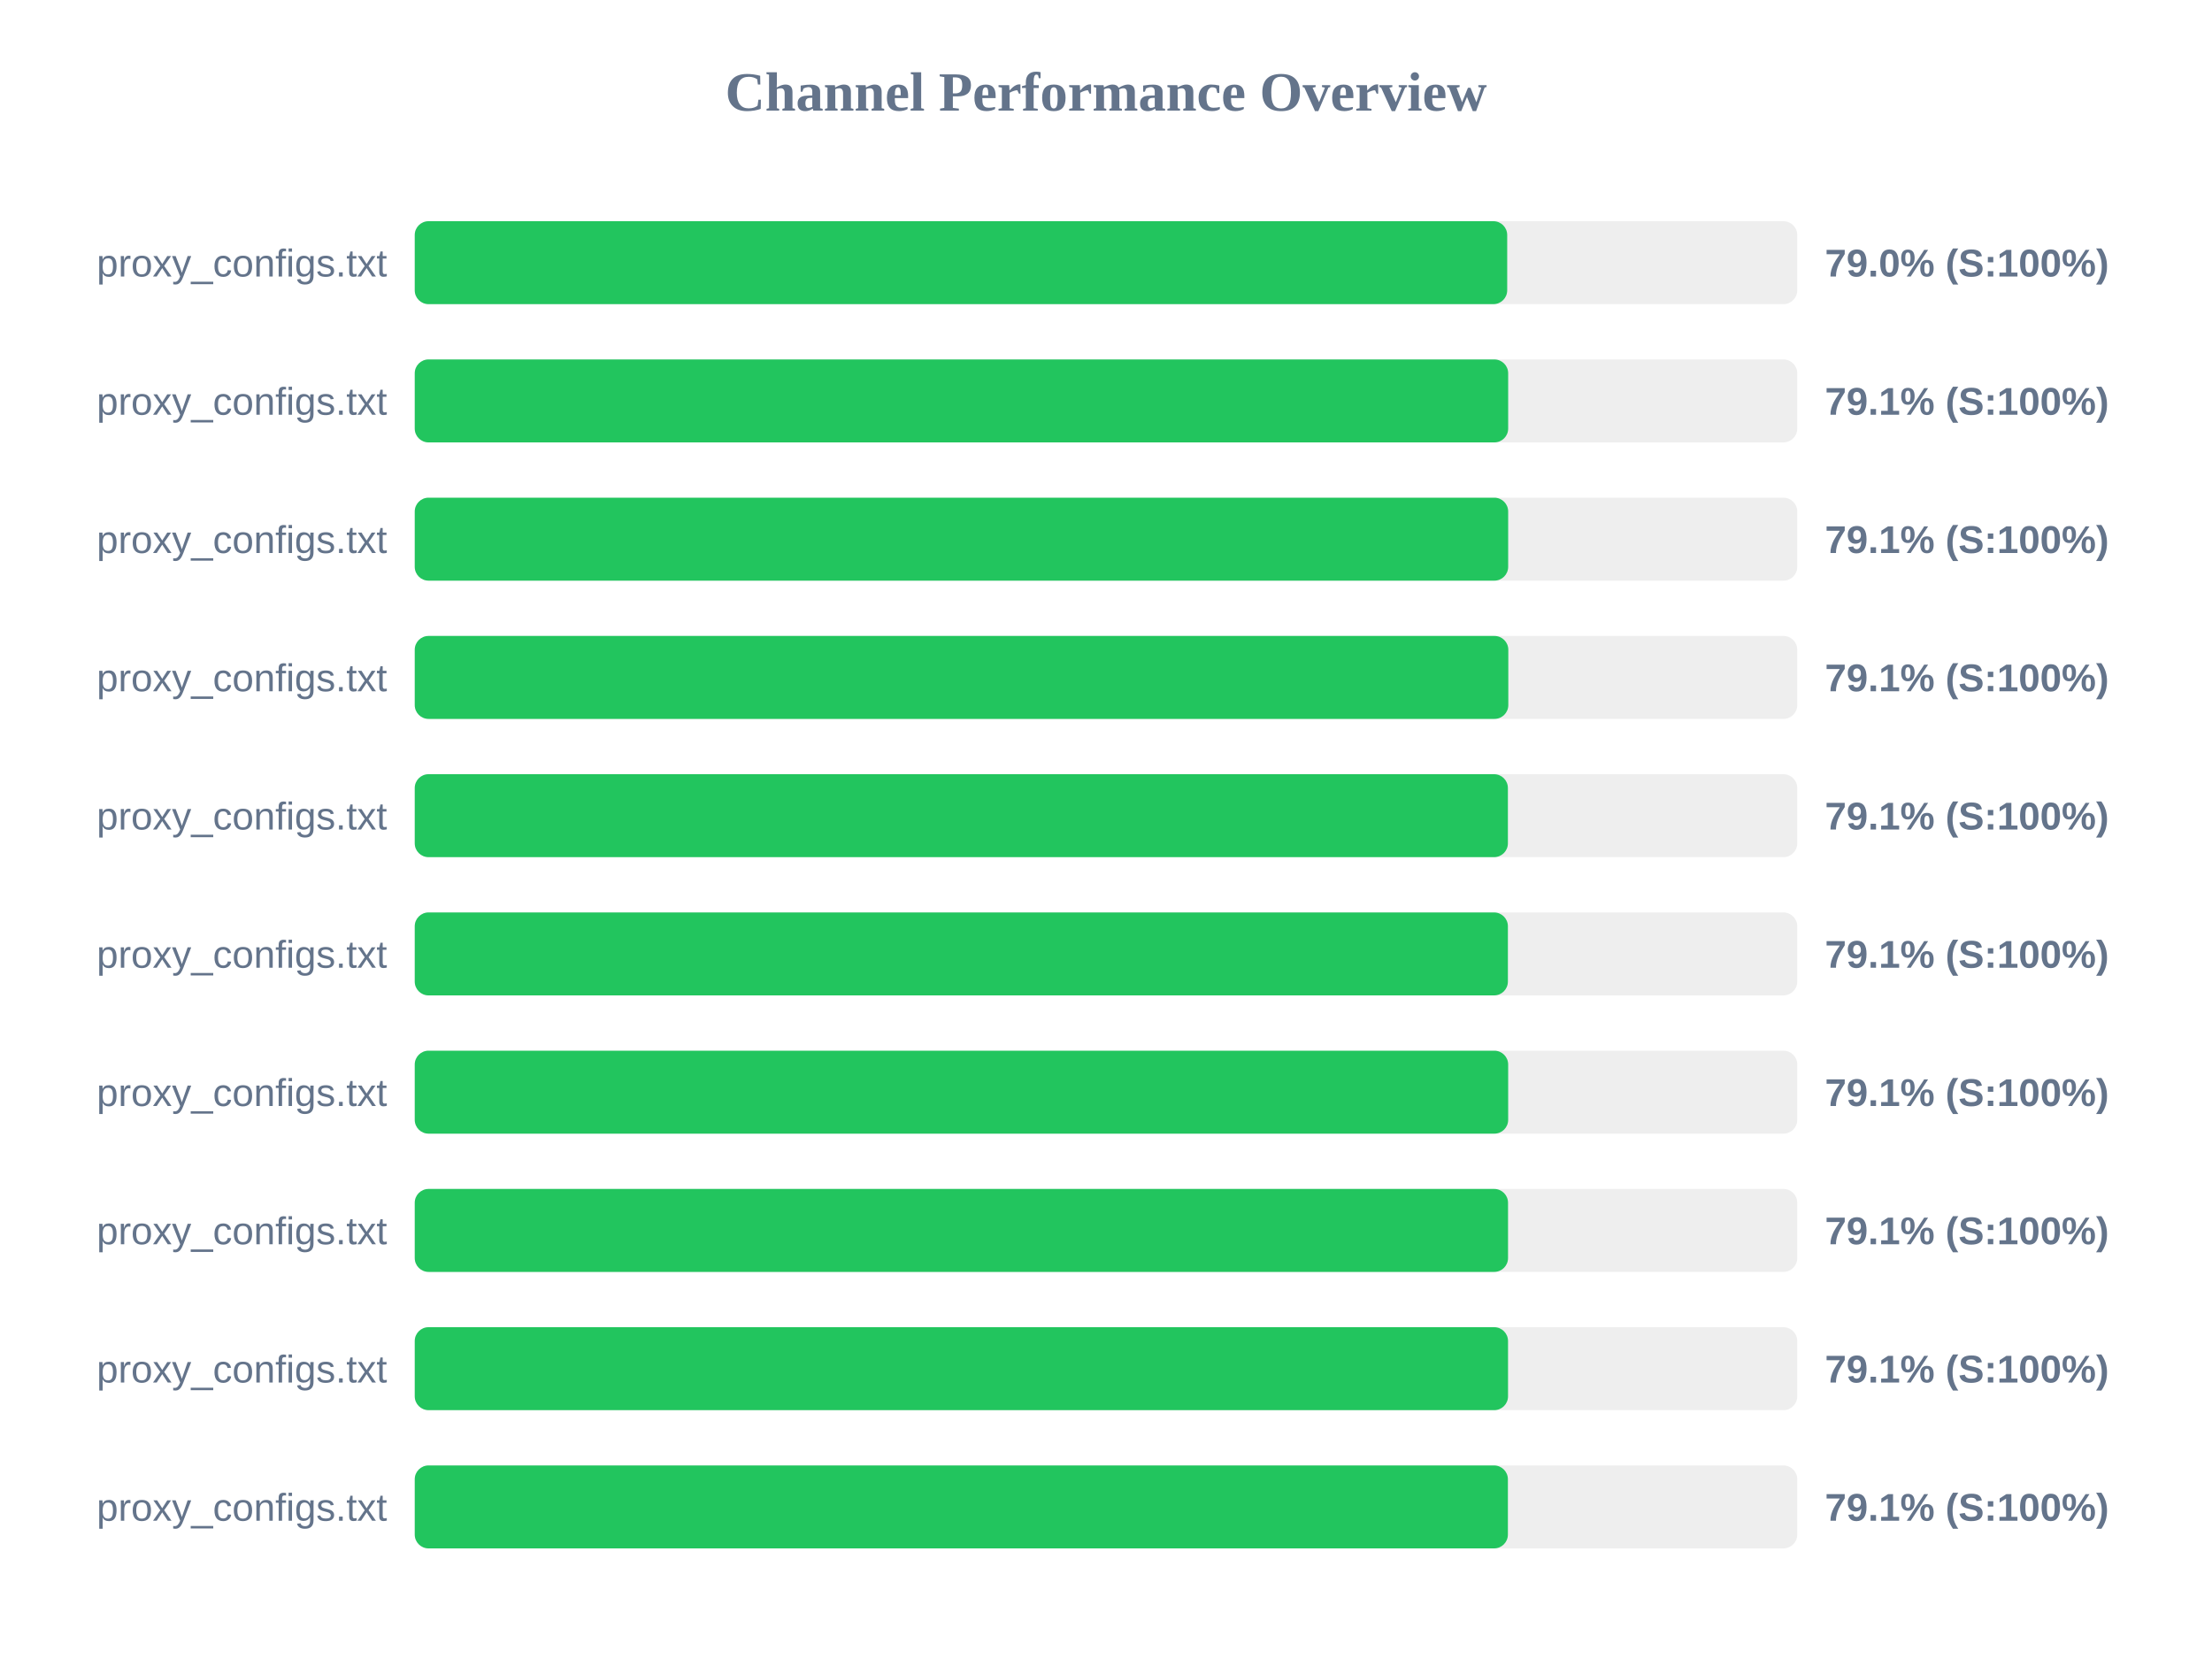
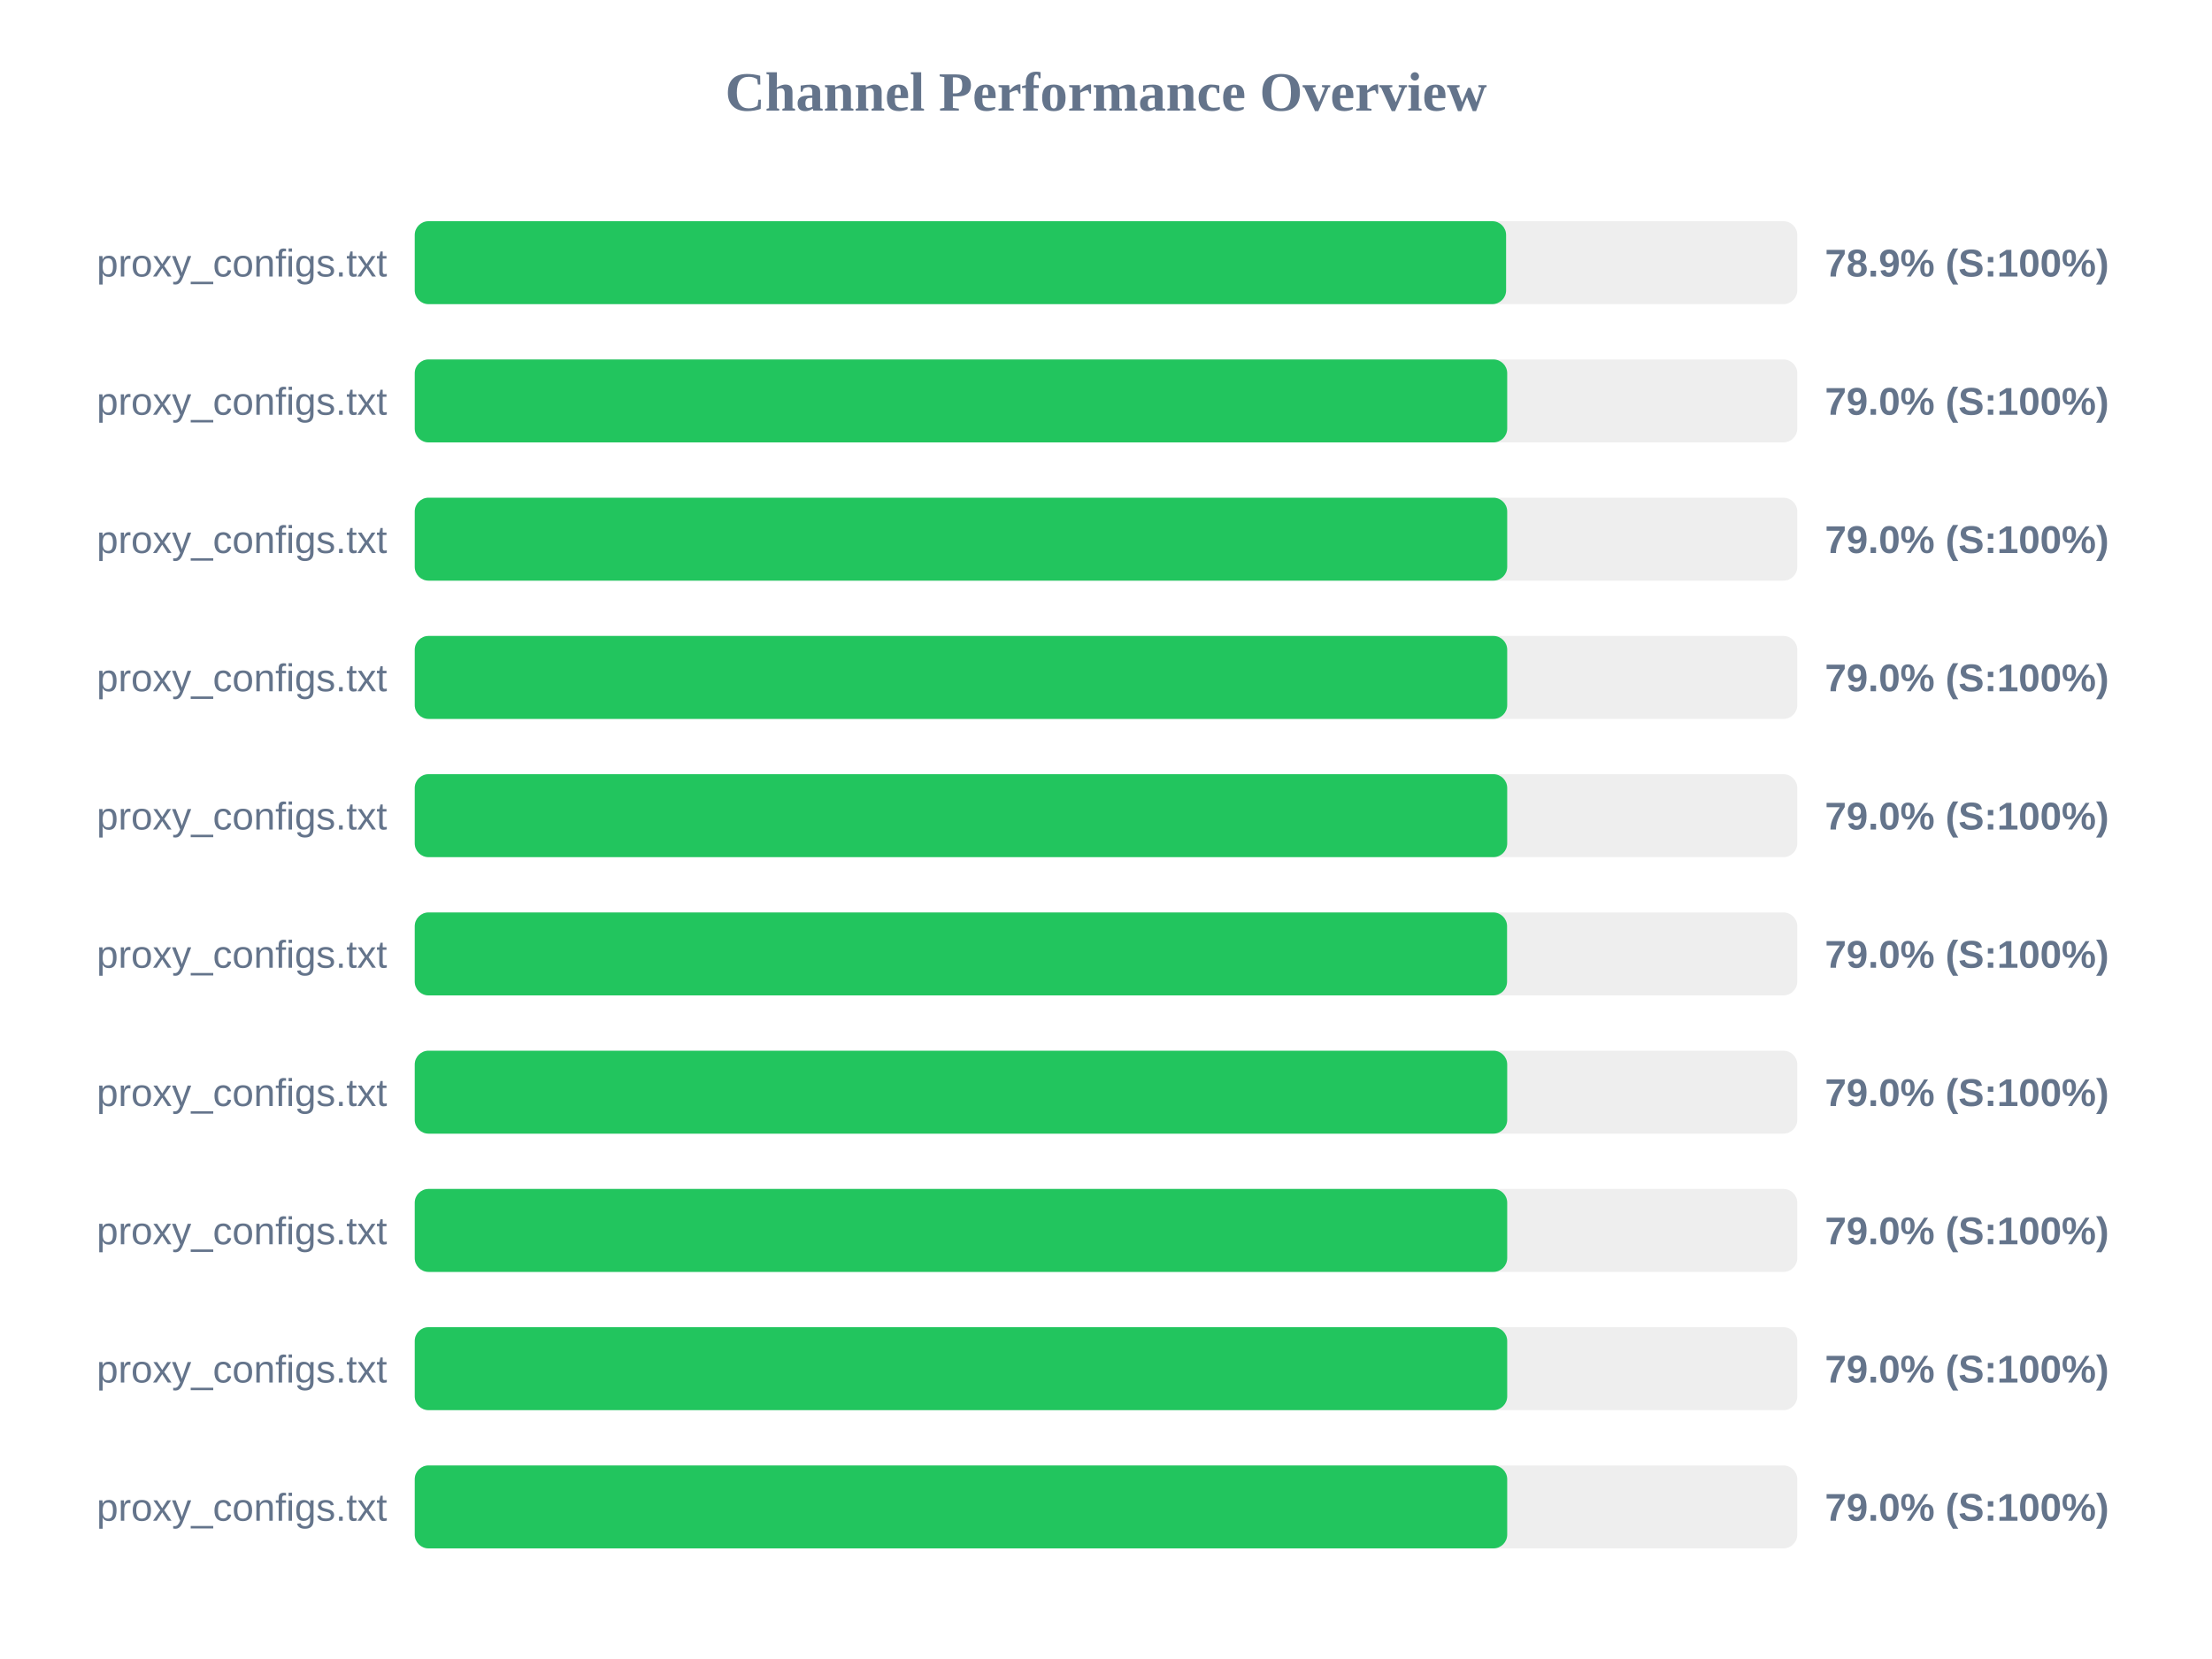
<svg xmlns="http://www.w3.org/2000/svg" width="800" height="600" version="1.1">
  <style>
        .row { font: 14px Arial; fill: #64748b; }
        .score { font: bold 14px Arial; fill: #64748b; }
    </style>
  <text x="400" y="40" text-anchor="middle" font-size="20px" font-weight="bold" fill="#64748b">Channel Performance Overview</text>
  <rect x="150" y="80" width="500" height="30" fill="#eee" rx="5" />
-   <rect x="150" y="80" width="395.1" height="30" fill="#22c55e" rx="5" />
+   <rect x="150" y="80" width="394.7" height="30" fill="#22c55e" rx="5" />
  <text x="140" y="100" text-anchor="end" class="row">proxy_configs.txt</text>
-   <text x="660" y="100" text-anchor="start" class="score">79.0% (S:100%)</text>
+   <text x="660" y="100" text-anchor="start" class="score">78.9% (S:100%)</text>
  <rect x="150" y="130" width="500" height="30" fill="#eee" rx="5" />
-   <rect x="150" y="130" width="395.45" height="30" fill="#22c55e" rx="5" />
+   <rect x="150" y="130" width="395.1" height="30" fill="#22c55e" rx="5" />
  <text x="140" y="150" text-anchor="end" class="row">proxy_configs.txt</text>
-   <text x="660" y="150" text-anchor="start" class="score">79.1% (S:100%)</text>
+   <text x="660" y="150" text-anchor="start" class="score">79.0% (S:100%)</text>
  <rect x="150" y="180" width="500" height="30" fill="#eee" rx="5" />
-   <rect x="150" y="180" width="395.45" height="30" fill="#22c55e" rx="5" />
+   <rect x="150" y="180" width="395.1" height="30" fill="#22c55e" rx="5" />
  <text x="140" y="200" text-anchor="end" class="row">proxy_configs.txt</text>
-   <text x="660" y="200" text-anchor="start" class="score">79.1% (S:100%)</text>
+   <text x="660" y="200" text-anchor="start" class="score">79.0% (S:100%)</text>
  <rect x="150" y="230" width="500" height="30" fill="#eee" rx="5" />
-   <rect x="150" y="230" width="395.5" height="30" fill="#22c55e" rx="5" />
+   <rect x="150" y="230" width="395.1" height="30" fill="#22c55e" rx="5" />
  <text x="140" y="250" text-anchor="end" class="row">proxy_configs.txt</text>
-   <text x="660" y="250" text-anchor="start" class="score">79.1% (S:100%)</text>
+   <text x="660" y="250" text-anchor="start" class="score">79.0% (S:100%)</text>
  <rect x="150" y="280" width="500" height="30" fill="#eee" rx="5" />
-   <rect x="150" y="280" width="395.35" height="30" fill="#22c55e" rx="5" />
+   <rect x="150" y="280" width="395.1" height="30" fill="#22c55e" rx="5" />
  <text x="140" y="300" text-anchor="end" class="row">proxy_configs.txt</text>
-   <text x="660" y="300" text-anchor="start" class="score">79.1% (S:100%)</text>
+   <text x="660" y="300" text-anchor="start" class="score">79.0% (S:100%)</text>
  <rect x="150" y="330" width="500" height="30" fill="#eee" rx="5" />
-   <rect x="150" y="330" width="395.35" height="30" fill="#22c55e" rx="5" />
+   <rect x="150" y="330" width="395.05" height="30" fill="#22c55e" rx="5" />
  <text x="140" y="350" text-anchor="end" class="row">proxy_configs.txt</text>
-   <text x="660" y="350" text-anchor="start" class="score">79.1% (S:100%)</text>
+   <text x="660" y="350" text-anchor="start" class="score">79.0% (S:100%)</text>
  <rect x="150" y="380" width="500" height="30" fill="#eee" rx="5" />
-   <rect x="150" y="380" width="395.45" height="30" fill="#22c55e" rx="5" />
+   <rect x="150" y="380" width="395.1" height="30" fill="#22c55e" rx="5" />
  <text x="140" y="400" text-anchor="end" class="row">proxy_configs.txt</text>
-   <text x="660" y="400" text-anchor="start" class="score">79.1% (S:100%)</text>
+   <text x="660" y="400" text-anchor="start" class="score">79.0% (S:100%)</text>
  <rect x="150" y="430" width="500" height="30" fill="#eee" rx="5" />
-   <rect x="150" y="430" width="395.4" height="30" fill="#22c55e" rx="5" />
+   <rect x="150" y="430" width="395.1" height="30" fill="#22c55e" rx="5" />
  <text x="140" y="450" text-anchor="end" class="row">proxy_configs.txt</text>
-   <text x="660" y="450" text-anchor="start" class="score">79.1% (S:100%)</text>
+   <text x="660" y="450" text-anchor="start" class="score">79.0% (S:100%)</text>
  <rect x="150" y="480" width="500" height="30" fill="#eee" rx="5" />
-   <rect x="150" y="480" width="395.4" height="30" fill="#22c55e" rx="5" />
+   <rect x="150" y="480" width="395.1" height="30" fill="#22c55e" rx="5" />
  <text x="140" y="500" text-anchor="end" class="row">proxy_configs.txt</text>
-   <text x="660" y="500" text-anchor="start" class="score">79.1% (S:100%)</text>
+   <text x="660" y="500" text-anchor="start" class="score">79.0% (S:100%)</text>
  <rect x="150" y="530" width="500" height="30" fill="#eee" rx="5" />
-   <rect x="150" y="530" width="395.35" height="30" fill="#22c55e" rx="5" />
+   <rect x="150" y="530" width="395.1" height="30" fill="#22c55e" rx="5" />
  <text x="140" y="550" text-anchor="end" class="row">proxy_configs.txt</text>
-   <text x="660" y="550" text-anchor="start" class="score">79.1% (S:100%)</text>
+   <text x="660" y="550" text-anchor="start" class="score">79.0% (S:100%)</text>
</svg>
